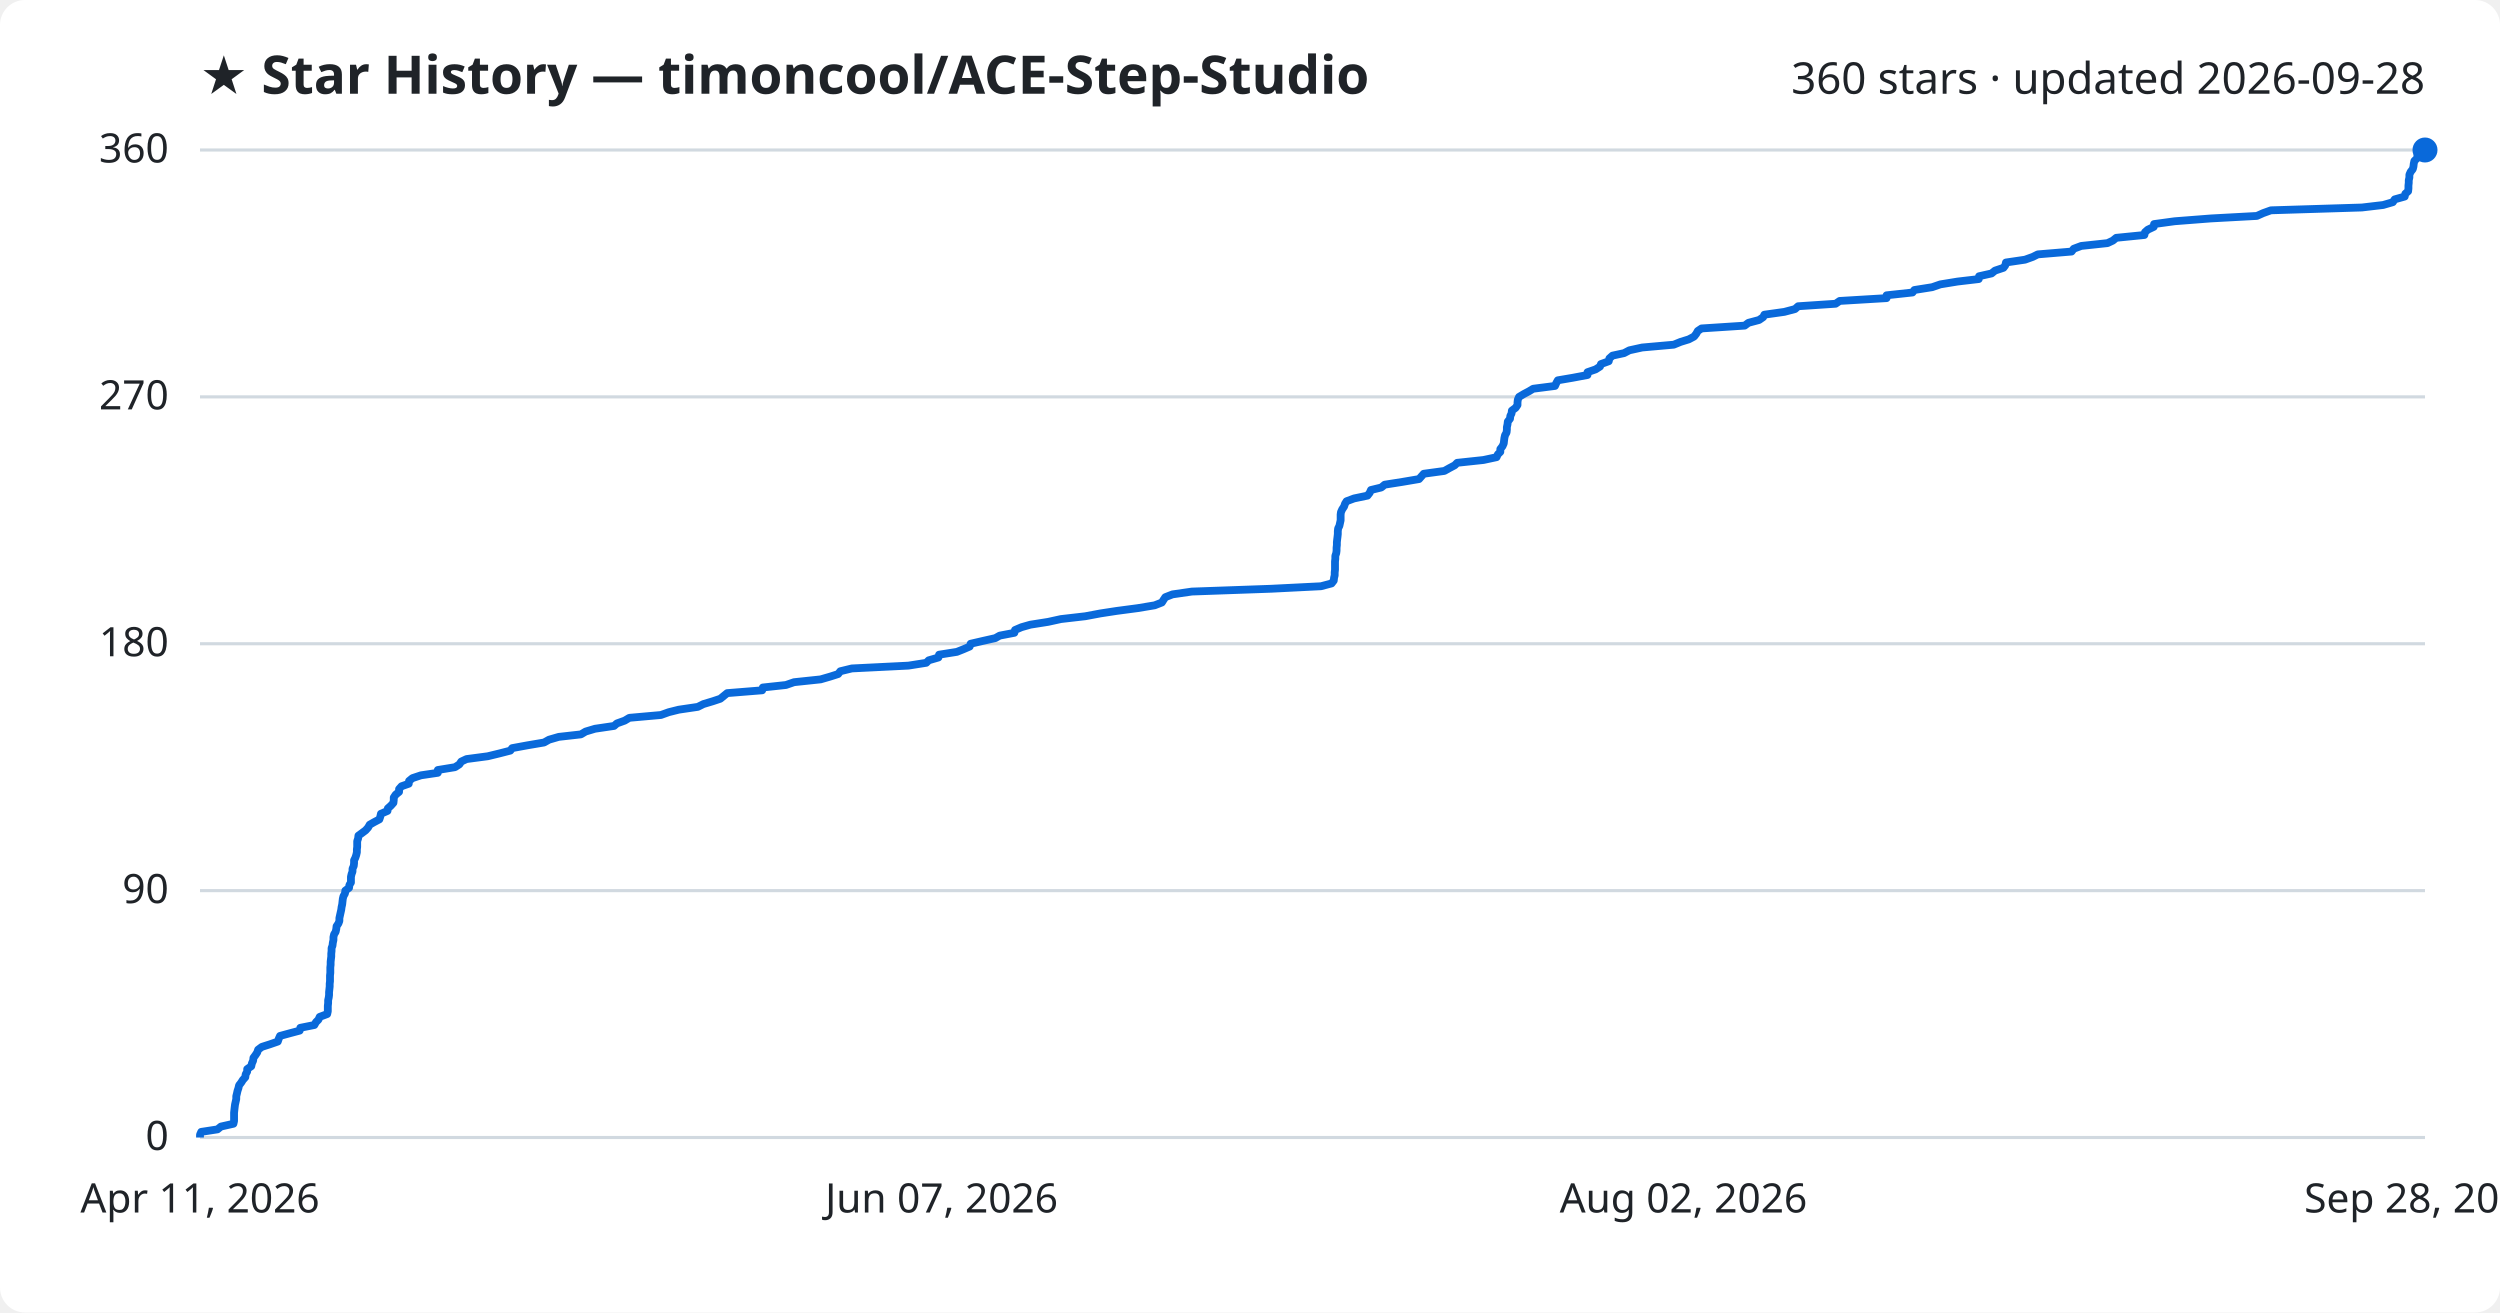
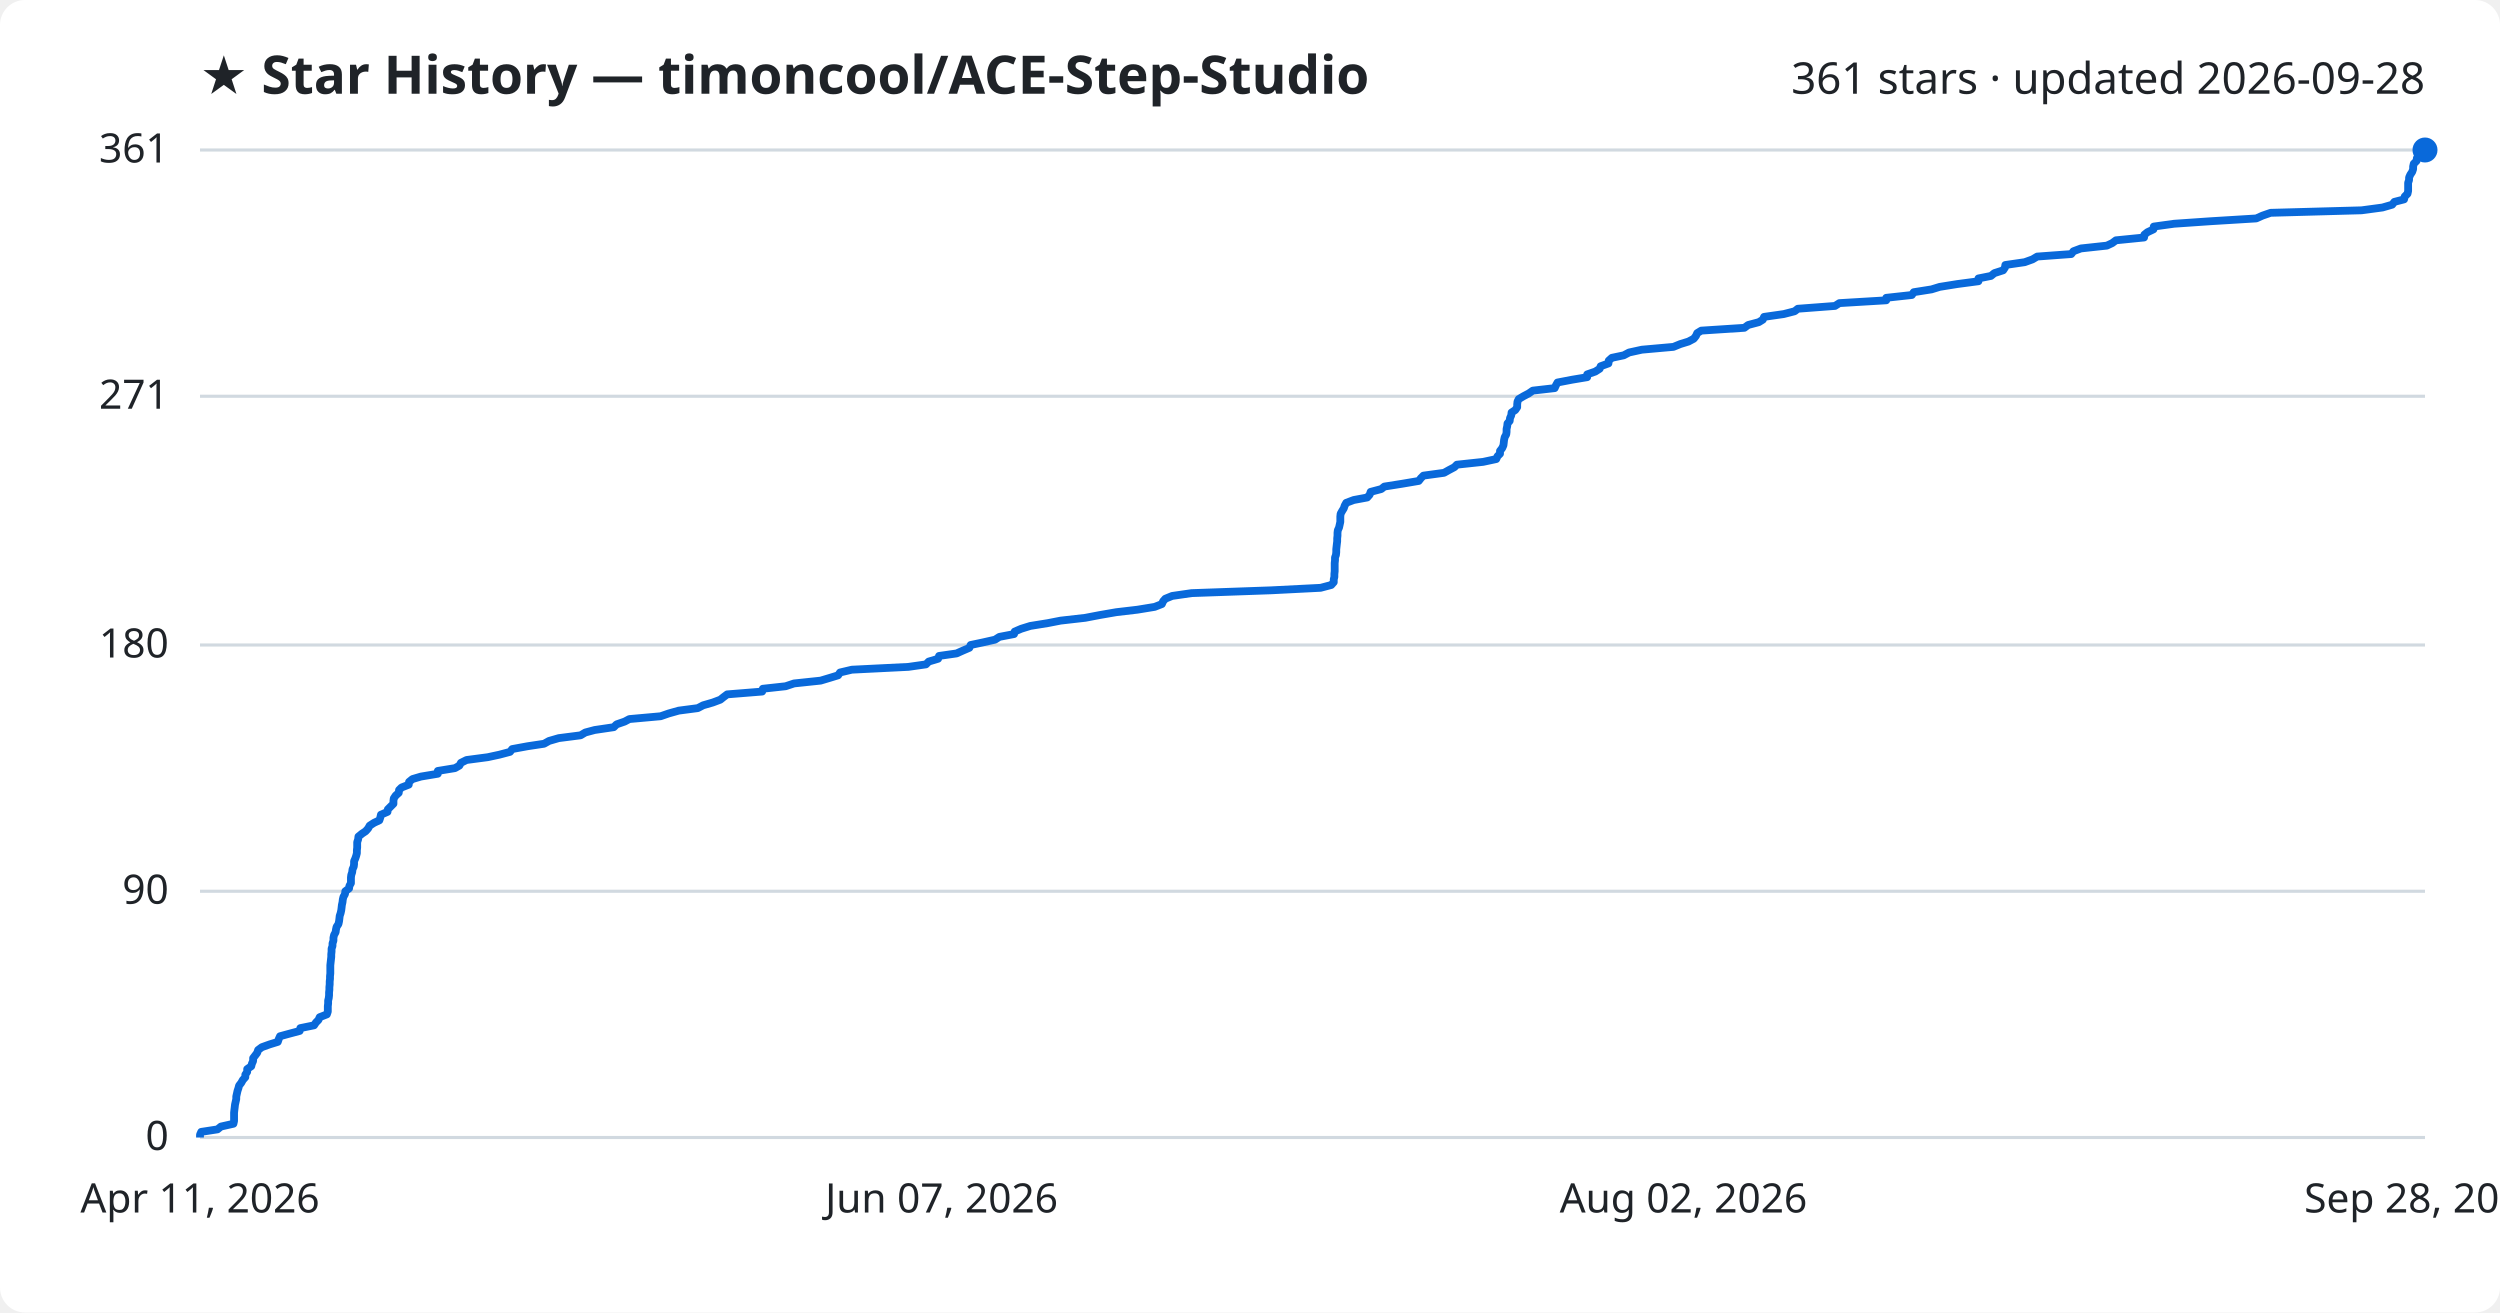
<svg xmlns="http://www.w3.org/2000/svg" viewBox="0 0 800 420" font-family="Segoe UI, sans-serif">
  <rect width="800" height="420" fill="#ffffff" rx="8" />
  <text x="64" y="30" fill="#1f2328" font-size="17" font-weight="700">★ Star History — timoncool/ACE-Step-Studio</text>
-   <text x="776" y="30" fill="#1f2328" font-size="14" text-anchor="end">360 stars · updated 2026-09-28</text>
+   <text x="776" y="30" fill="#1f2328" font-size="14" text-anchor="end">361 stars · updated 2026-09-28</text>
  <line x1="64" y1="364.0" x2="776" y2="364.0" stroke="#d1d9e0" stroke-width="1" />
  <text x="54" y="368.0" fill="#1f2328" font-size="13" text-anchor="end">0</text>
-   <line x1="64" y1="285.0" x2="776" y2="285.0" stroke="#d1d9e0" stroke-width="1" />
-   <text x="54" y="289.0" fill="#1f2328" font-size="13" text-anchor="end">90</text>
-   <line x1="64" y1="206.0" x2="776" y2="206.0" stroke="#d1d9e0" stroke-width="1" />
-   <text x="54" y="210.0" fill="#1f2328" font-size="13" text-anchor="end">180</text>
-   <line x1="64" y1="127.0" x2="776" y2="127.0" stroke="#d1d9e0" stroke-width="1" />
-   <text x="54" y="131.0" fill="#1f2328" font-size="13" text-anchor="end">270</text>
+   <line x1="64" y1="285.2" x2="776" y2="285.2" stroke="#d1d9e0" stroke-width="1" />
+   <text x="54" y="289.2" fill="#1f2328" font-size="13" text-anchor="end">90</text>
+   <line x1="64" y1="206.4" x2="776" y2="206.4" stroke="#d1d9e0" stroke-width="1" />
+   <text x="54" y="210.4" fill="#1f2328" font-size="13" text-anchor="end">180</text>
+   <line x1="64" y1="126.8" x2="776" y2="126.8" stroke="#d1d9e0" stroke-width="1" />
+   <text x="54" y="130.8" fill="#1f2328" font-size="13" text-anchor="end">271</text>
  <line x1="64" y1="48.0" x2="776" y2="48.0" stroke="#d1d9e0" stroke-width="1" />
-   <text x="54" y="52.0" fill="#1f2328" font-size="13" text-anchor="end">360</text>
-   <path d="M64.0,364.0 L64.0,363.1 L64.4,362.2 L69.6,361.4 L70.7,360.5 L74.7,359.6 L74.9,358.7 L74.9,357.9 L74.9,357.0 L74.9,356.1 L75.0,355.2 L75.1,354.3 L75.2,353.5 L75.4,352.6 L75.6,351.7 L75.6,350.8 L75.8,350.0 L76.0,349.1 L76.3,348.2 L76.5,347.3 L77.2,346.4 L77.7,345.6 L78.5,344.7 L78.6,343.8 L79.1,342.9 L79.1,342.1 L80.4,341.2 L80.6,340.3 L81.0,339.4 L81.1,338.5 L81.7,337.7 L82.3,336.8 L82.6,335.9 L83.8,335.0 L86.3,334.2 L88.9,333.3 L89.2,332.4 L89.6,331.5 L92.9,330.6 L95.9,329.8 L96.1,328.9 L100.6,328.0 L101.1,327.1 L101.9,326.3 L102.3,325.4 L104.7,324.5 L104.9,323.6 L104.9,322.7 L104.9,321.9 L105.0,321.0 L105.0,320.1 L105.2,319.2 L105.3,318.4 L105.3,317.5 L105.4,316.6 L105.5,315.7 L105.5,314.8 L105.6,314.0 L105.6,313.1 L105.6,312.2 L105.7,311.3 L105.7,310.5 L105.7,309.6 L105.8,308.7 L105.8,307.8 L105.9,306.9 L106.0,306.1 L106.0,305.2 L106.1,304.3 L106.1,303.4 L106.4,302.6 L106.5,301.7 L106.7,300.8 L106.7,299.9 L106.9,299.0 L107.4,298.2 L107.6,297.3 L107.7,296.4 L108.3,295.5 L108.6,294.7 L108.6,293.8 L108.8,292.9 L109.0,292.0 L109.2,291.1 L109.3,290.3 L109.5,289.4 L109.6,288.5 L109.7,287.6 L109.9,286.8 L110.4,285.9 L110.5,285.0 L111.7,284.1 L111.8,283.2 L112.3,282.4 L112.3,281.5 L112.3,280.6 L112.5,279.7 L112.8,278.9 L112.8,278.0 L113.2,277.1 L113.3,276.2 L113.3,275.3 L113.7,274.5 L114.0,273.6 L114.2,272.7 L114.2,271.8 L114.3,271.0 L114.3,270.1 L114.3,269.2 L114.6,268.3 L114.7,267.4 L115.8,266.6 L117.0,265.7 L117.8,264.8 L118.3,263.9 L119.7,263.1 L121.4,262.2 L121.7,261.3 L121.9,260.4 L124.0,259.5 L124.1,258.7 L125.1,257.8 L125.9,256.9 L126.0,256.0 L126.0,255.2 L126.6,254.3 L127.7,253.4 L127.7,252.5 L128.5,251.6 L130.8,250.8 L130.9,249.9 L132.0,249.0 L134.7,248.1 L140.1,247.3 L140.1,246.4 L145.6,245.5 L147.0,244.6 L147.6,243.7 L149.3,242.9 L156.1,242.0 L159.8,241.1 L163.3,240.2 L163.9,239.4 L168.8,238.5 L174.1,237.6 L175.7,236.7 L178.8,235.8 L185.9,235.0 L187.4,234.1 L190.4,233.2 L196.5,232.3 L197.4,231.5 L199.9,230.6 L201.4,229.7 L211.5,228.8 L214.0,227.9 L217.2,227.1 L223.3,226.2 L225.1,225.3 L228.1,224.4 L230.5,223.6 L231.6,222.7 L232.7,221.8 L243.9,220.9 L244.1,220.0 L251.5,219.2 L254.1,218.3 L262.6,217.4 L265.7,216.5 L268.2,215.7 L268.9,214.8 L272.6,213.9 L290.7,213.0 L296.4,212.1 L297.2,211.3 L300.3,210.4 L300.5,209.5 L306.2,208.6 L308.2,207.8 L310.3,206.9 L310.6,206.0 L314.5,205.1 L318.5,204.2 L319.9,203.4 L324.6,202.5 L324.8,201.6 L326.9,200.7 L329.7,199.9 L335.4,199.0 L339.5,198.1 L347.3,197.2 L352.1,196.3 L357.3,195.5 L364.1,194.6 L369.5,193.7 L371.8,192.8 L372.3,192.0 L372.9,191.1 L375.2,190.2 L381.4,189.3 L406.8,188.4 L422.7,187.6 L426.1,186.7 L426.8,185.8 L426.9,184.9 L427.1,184.1 L427.1,183.2 L427.2,182.3 L427.2,181.4 L427.2,180.5 L427.2,179.7 L427.3,178.8 L427.3,177.9 L427.6,177.0 L427.7,176.2 L427.7,175.3 L427.8,174.4 L427.8,173.5 L427.9,172.6 L428.0,171.8 L428.1,170.9 L428.1,170.0 L428.2,169.1 L428.6,168.3 L428.8,167.4 L429.0,166.5 L429.0,165.6 L429.0,164.7 L429.1,163.9 L429.5,163.0 L430.1,162.1 L430.4,161.2 L430.9,160.4 L433.3,159.5 L437.6,158.6 L438.3,157.7 L438.7,156.8 L442.0,156.0 L443.1,155.1 L448.8,154.2 L454.1,153.3 L454.8,152.5 L455.6,151.6 L462.2,150.7 L463.8,149.8 L465.5,148.9 L466.3,148.1 L474.7,147.2 L478.9,146.3 L479.3,145.4 L480.1,144.6 L480.1,143.7 L480.8,142.8 L481.2,141.9 L481.3,141.0 L481.4,140.2 L481.6,139.3 L482.1,138.4 L482.2,137.5 L482.2,136.7 L482.4,135.8 L482.5,134.9 L483.2,134.0 L483.3,133.1 L483.7,132.3 L483.8,131.4 L485.0,130.5 L485.6,129.6 L485.6,128.8 L485.7,127.9 L486.1,127.0 L487.6,126.1 L489.3,125.2 L490.6,124.4 L497.6,123.5 L498.0,122.6 L498.5,121.7 L503.2,120.9 L508.0,120.0 L508.0,119.1 L510.6,118.2 L512.0,117.3 L512.3,116.5 L514.8,115.6 L515.0,114.7 L516.0,113.8 L519.7,113.0 L521.4,112.1 L525.5,111.2 L535.6,110.3 L537.8,109.4 L540.4,108.6 L542.1,107.7 L542.8,106.8 L543.3,105.9 L544.5,105.1 L558.3,104.2 L559.5,103.3 L562.9,102.4 L564.2,101.5 L564.6,100.7 L571.0,99.8 L574.4,98.9 L575.4,98.0 L587.4,97.2 L588.7,96.3 L603.7,95.4 L603.7,94.5 L612.0,93.6 L612.6,92.8 L618.3,91.9 L620.9,91.0 L626.4,90.1 L633.2,89.3 L633.3,88.4 L637.3,87.5 L638.4,86.6 L641.1,85.7 L641.7,84.9 L641.9,84.0 L648.0,83.1 L650.5,82.2 L652.1,81.4 L662.9,80.5 L663.6,79.6 L666.0,78.7 L674.4,77.8 L676.1,77.0 L677.2,76.1 L686.2,75.2 L686.4,74.3 L687.3,73.5 L689.2,72.6 L689.3,71.7 L695.9,70.8 L707.5,69.9 L722.2,69.1 L724.2,68.2 L726.7,67.3 L755.8,66.4 L762.6,65.6 L765.7,64.7 L766.3,63.8 L769.5,62.9 L769.7,62.0 L770.6,61.2 L770.7,60.3 L770.7,59.4 L770.8,58.5 L770.8,57.7 L771.0,56.8 L771.0,55.9 L771.4,55.0 L772.1,54.1 L772.3,53.3 L772.4,52.4 L772.6,51.5 L773.5,50.6 L773.6,49.8 L774.5,48.9 L775.8,48.0 L776.0,48.0" fill="none" stroke="#0969da" stroke-width="2.5" stroke-linejoin="round" />
+   <text x="54" y="52.0" fill="#1f2328" font-size="13" text-anchor="end">361</text>
+   <path d="M64.0,364.0 L64.0,363.1 L64.4,362.2 L69.6,361.4 L70.7,360.5 L74.7,359.6 L74.9,358.7 L74.9,357.9 L74.9,357.0 L74.9,356.1 L75.0,355.2 L75.1,354.4 L75.2,353.5 L75.4,352.6 L75.6,351.7 L75.6,350.9 L75.8,350.0 L76.0,349.1 L76.3,348.2 L76.5,347.4 L77.2,346.5 L77.7,345.6 L78.5,344.7 L78.5,343.9 L79.1,343.0 L79.1,342.1 L80.4,341.2 L80.6,340.4 L81.0,339.5 L81.0,338.6 L81.7,337.7 L82.3,336.9 L82.6,336.0 L83.8,335.1 L86.3,334.2 L88.9,333.4 L89.2,332.5 L89.6,331.6 L92.9,330.7 L95.9,329.9 L96.1,329.0 L100.5,328.1 L101.1,327.2 L101.9,326.4 L102.3,325.5 L104.6,324.6 L104.9,323.7 L104.9,322.9 L104.9,322.0 L105.0,321.1 L105.0,320.2 L105.2,319.4 L105.3,318.5 L105.3,317.6 L105.4,316.7 L105.4,315.9 L105.5,315.0 L105.5,314.1 L105.6,313.2 L105.6,312.4 L105.7,311.5 L105.7,310.6 L105.7,309.7 L105.7,308.9 L105.8,308.0 L105.9,307.1 L106.0,306.2 L106.0,305.4 L106.1,304.5 L106.1,303.6 L106.4,302.7 L106.4,301.9 L106.7,301.0 L106.7,300.1 L106.9,299.2 L107.4,298.3 L107.5,297.5 L107.7,296.6 L108.3,295.7 L108.5,294.8 L108.6,294.0 L108.7,293.1 L109.0,292.2 L109.2,291.3 L109.3,290.5 L109.4,289.6 L109.6,288.7 L109.7,287.8 L109.9,287.0 L110.4,286.1 L110.5,285.2 L111.7,284.3 L111.8,283.5 L112.3,282.6 L112.3,281.7 L112.3,280.8 L112.4,280.0 L112.7,279.1 L112.8,278.2 L113.2,277.3 L113.3,276.5 L113.3,275.6 L113.7,274.7 L114.0,273.8 L114.2,273.0 L114.2,272.1 L114.3,271.2 L114.3,270.3 L114.3,269.5 L114.6,268.6 L114.7,267.7 L115.8,266.8 L117.0,266.0 L117.8,265.1 L118.3,264.2 L119.7,263.3 L121.4,262.5 L121.7,261.6 L121.9,260.7 L124.0,259.8 L124.1,259.0 L125.0,258.1 L125.9,257.2 L125.9,256.3 L126.0,255.5 L126.6,254.6 L127.6,253.7 L127.7,252.8 L128.5,252.0 L130.8,251.1 L130.9,250.2 L132.0,249.3 L134.7,248.5 L140.1,247.6 L140.1,246.7 L145.6,245.8 L147.0,245.0 L147.5,244.1 L149.3,243.2 L156.1,242.3 L159.8,241.5 L163.2,240.6 L163.9,239.7 L168.8,238.8 L174.1,238.0 L175.7,237.1 L178.8,236.2 L185.8,235.3 L187.3,234.4 L190.3,233.6 L196.4,232.7 L197.3,231.8 L199.9,230.9 L201.4,230.1 L211.4,229.2 L214.0,228.3 L217.2,227.4 L223.3,226.6 L225.0,225.7 L228.1,224.8 L230.5,223.9 L231.5,223.1 L232.7,222.2 L243.9,221.3 L244.1,220.4 L251.4,219.6 L254.1,218.7 L262.6,217.8 L265.6,216.9 L268.2,216.1 L268.8,215.2 L272.6,214.3 L290.7,213.4 L296.3,212.6 L297.2,211.7 L300.2,210.8 L300.5,209.9 L306.1,209.1 L308.1,208.2 L310.2,207.3 L310.6,206.4 L314.4,205.6 L318.4,204.7 L319.8,203.8 L324.5,202.9 L324.7,202.1 L326.8,201.2 L329.7,200.3 L335.3,199.4 L339.4,198.6 L347.3,197.7 L352.0,196.8 L357.2,195.9 L364.0,195.1 L369.5,194.2 L371.8,193.3 L372.2,192.4 L372.9,191.6 L375.1,190.7 L381.3,189.8 L406.8,188.9 L422.6,188.1 L426.0,187.2 L426.8,186.3 L426.8,185.4 L427.0,184.6 L427.0,183.7 L427.1,182.8 L427.1,181.9 L427.1,181.1 L427.1,180.2 L427.2,179.3 L427.2,178.4 L427.5,177.6 L427.6,176.7 L427.6,175.8 L427.7,174.9 L427.8,174.0 L427.9,173.2 L427.9,172.3 L428.0,171.4 L428.0,170.5 L428.1,169.7 L428.5,168.8 L428.7,167.9 L428.9,167.0 L428.9,166.2 L428.9,165.3 L429.0,164.4 L429.5,163.5 L430.0,162.7 L430.3,161.8 L430.8,160.9 L433.2,160.0 L437.5,159.2 L438.3,158.3 L438.6,157.4 L442.0,156.5 L443.0,155.7 L448.7,154.8 L454.0,153.9 L454.7,153.0 L455.5,152.2 L462.1,151.3 L463.7,150.4 L465.4,149.5 L466.2,148.7 L474.6,147.8 L478.8,146.9 L479.2,146.0 L480.0,145.2 L480.0,144.3 L480.7,143.4 L481.1,142.5 L481.2,141.7 L481.3,140.8 L481.5,139.9 L482.0,139.0 L482.1,138.2 L482.1,137.3 L482.3,136.4 L482.4,135.5 L483.1,134.7 L483.2,133.8 L483.6,132.9 L483.7,132.0 L484.9,131.2 L485.5,130.3 L485.5,129.4 L485.6,128.5 L486.0,127.7 L487.5,126.8 L489.2,125.9 L490.5,125.0 L497.5,124.2 L497.9,123.3 L498.4,122.4 L503.1,121.5 L507.9,120.7 L507.9,119.8 L510.5,118.9 L511.9,118.0 L512.2,117.2 L514.7,116.3 L514.8,115.4 L515.8,114.5 L519.6,113.7 L521.3,112.8 L525.4,111.9 L535.5,111.0 L537.7,110.1 L540.3,109.3 L542.0,108.4 L542.7,107.5 L543.1,106.6 L544.4,105.8 L558.2,104.9 L559.4,104.0 L562.8,103.1 L564.1,102.3 L564.5,101.4 L570.8,100.5 L574.3,99.6 L575.3,98.8 L587.2,97.9 L588.6,97.0 L603.6,96.1 L603.6,95.3 L611.8,94.4 L612.4,93.5 L618.1,92.6 L620.7,91.8 L626.3,90.9 L633.1,90.0 L633.1,89.1 L637.1,88.3 L638.2,87.4 L641.0,86.5 L641.6,85.6 L641.7,84.8 L647.9,83.9 L650.4,83.0 L651.9,82.1 L662.8,81.3 L663.5,80.4 L665.9,79.5 L674.2,78.6 L675.9,77.8 L677.1,76.9 L686.1,76.0 L686.2,75.1 L687.2,74.3 L689.1,73.4 L689.2,72.5 L695.7,71.6 L707.3,70.8 L722.0,69.9 L724.0,69.0 L726.6,68.1 L755.7,67.3 L762.4,66.4 L765.5,65.5 L766.2,64.6 L769.3,63.8 L769.5,62.9 L770.4,62.0 L770.6,61.1 L770.6,60.3 L770.6,59.4 L770.6,58.5 L770.9,57.6 L770.9,56.8 L771.3,55.9 L771.9,55.0 L772.2,54.1 L772.2,53.3 L772.4,52.4 L773.3,51.5 L773.4,50.6 L774.3,49.8 L775.7,48.9 L776.0,48.0 L776.0,48.0" fill="none" stroke="#0969da" stroke-width="2.5" stroke-linejoin="round" />
  <circle cx="776.0" cy="48.0" r="4" fill="#0969da" />
  <text x="64.0" y="388" fill="#1f2328" font-size="13" text-anchor="middle">Apr 11, 2026</text>
  <text x="301.3" y="388" fill="#1f2328" font-size="13" text-anchor="middle">Jun 07, 2026</text>
  <text x="538.7" y="388" fill="#1f2328" font-size="13" text-anchor="middle">Aug 02, 2026</text>
  <text x="776.0" y="388" fill="#1f2328" font-size="13" text-anchor="middle">Sep 28, 2026</text>
</svg>
